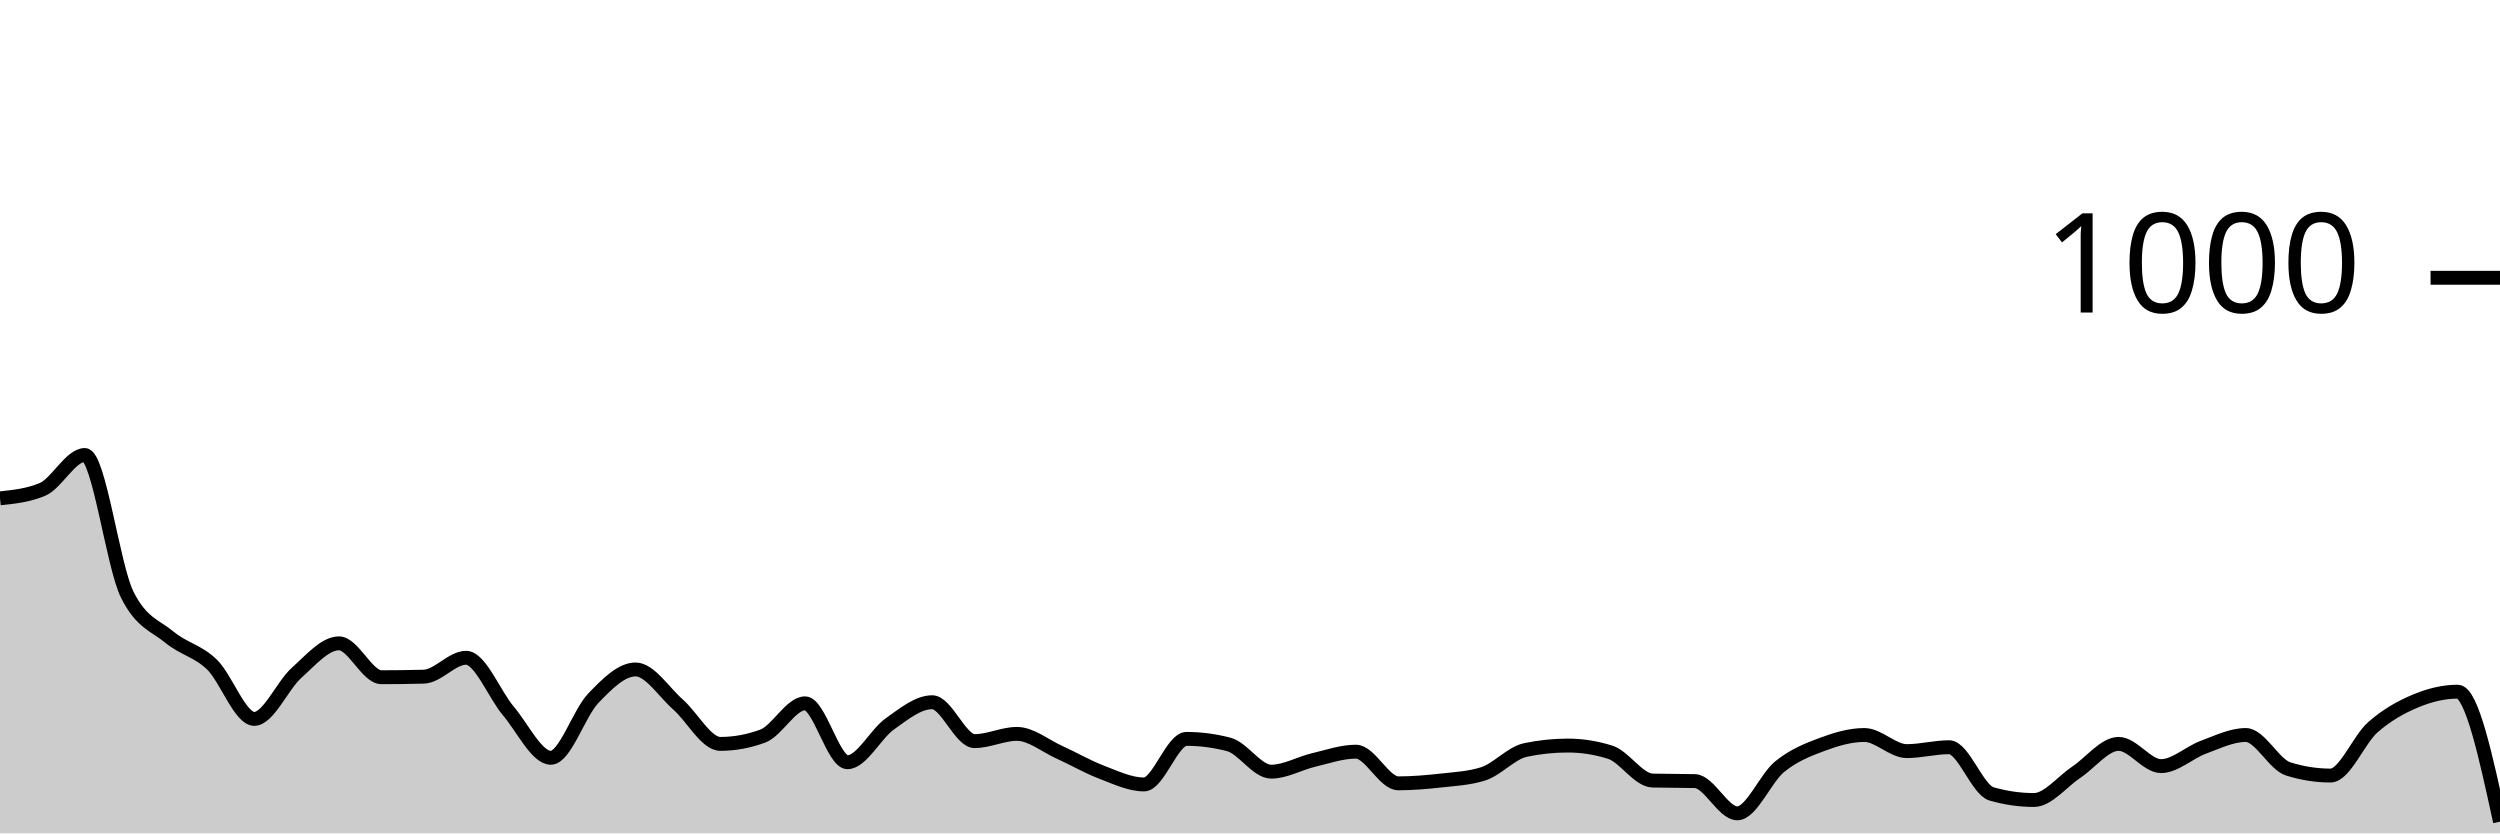
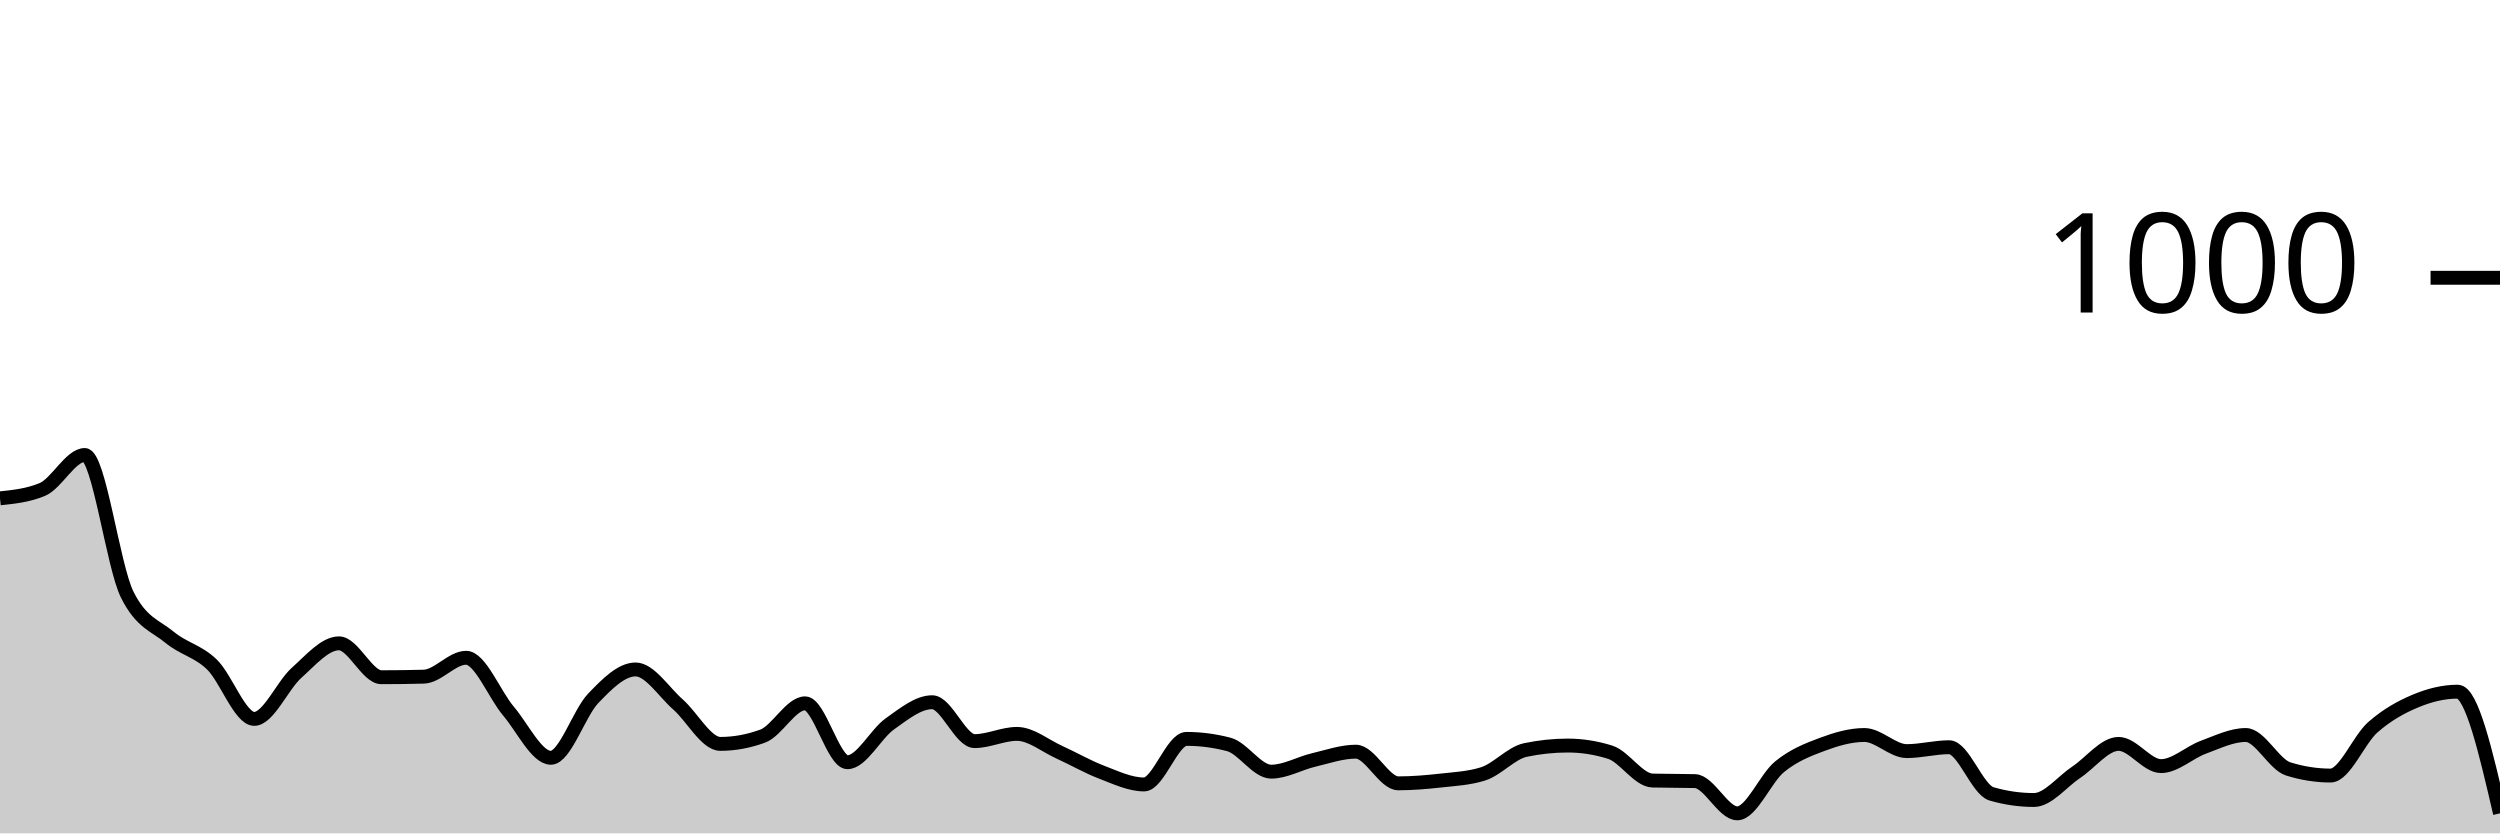
<svg xmlns="http://www.w3.org/2000/svg" viewBox="0 0 180 60">
  <g transform="translate(0,20)">
-     <path class="area" fill="rgba(0, 0, 0, 0.2)" d="M0,15.88C1.017,15.773,2.034,15.667,3.051,15.24C4.068,14.813,5.085,12.76,6.102,12.76C7.119,12.76,8.136,20.747,9.153,22.8C10.169,24.853,11.186,25.04,12.203,25.88C13.22,26.72,14.237,26.86,15.254,27.84C16.271,28.82,17.288,31.76,18.305,31.76C19.322,31.76,20.339,29.347,21.356,28.44C22.373,27.533,23.39,26.32,24.407,26.32C25.424,26.32,26.441,28.76,27.458,28.76C28.475,28.76,29.492,28.747,30.508,28.72C31.525,28.693,32.542,27.36,33.559,27.36C34.576,27.36,35.593,30,36.61,31.2C37.627,32.4,38.644,34.56,39.661,34.56C40.678,34.56,41.695,31.34,42.712,30.28C43.729,29.22,44.746,28.2,45.763,28.2C46.78,28.2,47.797,29.827,48.814,30.72C49.831,31.613,50.847,33.56,51.864,33.56C52.881,33.56,53.898,33.373,54.915,33C55.932,32.627,56.949,30.64,57.966,30.64C58.983,30.64,60,34.88,61.017,34.88C62.034,34.88,63.051,32.84,64.068,32.12C65.085,31.4,66.102,30.56,67.119,30.56C68.136,30.56,69.153,33.36,70.169,33.36C71.186,33.36,72.203,32.84,73.22,32.84C74.237,32.84,75.254,33.7,76.271,34.16C77.288,34.62,78.305,35.213,79.322,35.6C80.339,35.987,81.356,36.48,82.373,36.48C83.39,36.48,84.407,33.2,85.424,33.2C86.441,33.2,87.458,33.333,88.475,33.6C89.492,33.867,90.508,35.56,91.525,35.56C92.542,35.56,93.559,34.96,94.576,34.72C95.593,34.48,96.61,34.12,97.627,34.12C98.644,34.12,99.661,36.4,100.678,36.4C101.695,36.4,102.712,36.313,103.729,36.2C104.746,36.087,105.763,36.04,106.78,35.72C107.797,35.4,108.814,34.213,109.831,34C110.847,33.787,111.864,33.68,112.881,33.68C113.898,33.68,114.915,33.84,115.932,34.16C116.949,34.48,117.966,36.173,118.983,36.2C120,36.227,121.017,36.213,122.034,36.24C123.051,36.267,124.068,38.56,125.085,38.56C126.102,38.56,127.119,36.027,128.136,35.2C129.153,34.373,130.169,33.98,131.186,33.6C132.203,33.22,133.22,32.92,134.237,32.92C135.254,32.92,136.271,34.08,137.288,34.08C138.305,34.08,139.322,33.8,140.339,33.8C141.356,33.8,142.373,36.867,143.39,37.16C144.407,37.453,145.424,37.6,146.441,37.6C147.458,37.6,148.475,36.273,149.492,35.6C150.508,34.927,151.525,33.56,152.542,33.56C153.559,33.56,154.576,35.16,155.593,35.16C156.61,35.16,157.627,34.173,158.644,33.8C159.661,33.427,160.678,32.92,161.695,32.92C162.712,32.92,163.729,35.04,164.746,35.36C165.763,35.68,166.78,35.84,167.797,35.84C168.814,35.84,169.831,33.253,170.847,32.36C171.864,31.467,172.881,30.907,173.898,30.48C174.915,30.053,175.932,29.8,176.949,29.8C177.966,29.8,178.983,34.48,180,39.16L180,40C178.983,40,177.966,40,176.949,40C175.932,40,174.915,40,173.898,40C172.881,40,171.864,40,170.847,40C169.831,40,168.814,40,167.797,40C166.78,40,165.763,40,164.746,40C163.729,40,162.712,40,161.695,40C160.678,40,159.661,40,158.644,40C157.627,40,156.61,40,155.593,40C154.576,40,153.559,40,152.542,40C151.525,40,150.508,40,149.492,40C148.475,40,147.458,40,146.441,40C145.424,40,144.407,40,143.39,40C142.373,40,141.356,40,140.339,40C139.322,40,138.305,40,137.288,40C136.271,40,135.254,40,134.237,40C133.22,40,132.203,40,131.186,40C130.169,40,129.153,40,128.136,40C127.119,40,126.102,40,125.085,40C124.068,40,123.051,40,122.034,40C121.017,40,120,40,118.983,40C117.966,40,116.949,40,115.932,40C114.915,40,113.898,40,112.881,40C111.864,40,110.847,40,109.831,40C108.814,40,107.797,40,106.78,40C105.763,40,104.746,40,103.729,40C102.712,40,101.695,40,100.678,40C99.661,40,98.644,40,97.627,40C96.61,40,95.593,40,94.576,40C93.559,40,92.542,40,91.525,40C90.508,40,89.492,40,88.475,40C87.458,40,86.441,40,85.424,40C84.407,40,83.39,40,82.373,40C81.356,40,80.339,40,79.322,40C78.305,40,77.288,40,76.271,40C75.254,40,74.237,40,73.22,40C72.203,40,71.186,40,70.169,40C69.153,40,68.136,40,67.119,40C66.102,40,65.085,40,64.068,40C63.051,40,62.034,40,61.017,40C60,40,58.983,40,57.966,40C56.949,40,55.932,40,54.915,40C53.898,40,52.881,40,51.864,40C50.847,40,49.831,40,48.814,40C47.797,40,46.78,40,45.763,40C44.746,40,43.729,40,42.712,40C41.695,40,40.678,40,39.661,40C38.644,40,37.627,40,36.61,40C35.593,40,34.576,40,33.559,40C32.542,40,31.525,40,30.508,40C29.492,40,28.475,40,27.458,40C26.441,40,25.424,40,24.407,40C23.39,40,22.373,40,21.356,40C20.339,40,19.322,40,18.305,40C17.288,40,16.271,40,15.254,40C14.237,40,13.22,40,12.203,40C11.186,40,10.169,40,9.153,40C8.136,40,7.119,40,6.102,40C5.085,40,4.068,40,3.051,40C2.034,40,1.017,40,0,40Z" />
-     <path class="line" stroke="black" fill="none" d="M0,15.88C1.017,15.773,2.034,15.667,3.051,15.24C4.068,14.813,5.085,12.76,6.102,12.76C7.119,12.76,8.136,20.747,9.153,22.8C10.169,24.853,11.186,25.04,12.203,25.88C13.22,26.72,14.237,26.86,15.254,27.84C16.271,28.82,17.288,31.76,18.305,31.76C19.322,31.76,20.339,29.347,21.356,28.44C22.373,27.533,23.39,26.32,24.407,26.32C25.424,26.32,26.441,28.76,27.458,28.76C28.475,28.76,29.492,28.747,30.508,28.72C31.525,28.693,32.542,27.36,33.559,27.36C34.576,27.36,35.593,30,36.61,31.2C37.627,32.4,38.644,34.56,39.661,34.56C40.678,34.56,41.695,31.34,42.712,30.28C43.729,29.22,44.746,28.2,45.763,28.2C46.78,28.2,47.797,29.827,48.814,30.72C49.831,31.613,50.847,33.56,51.864,33.56C52.881,33.56,53.898,33.373,54.915,33C55.932,32.627,56.949,30.64,57.966,30.64C58.983,30.64,60,34.88,61.017,34.88C62.034,34.88,63.051,32.84,64.068,32.12C65.085,31.4,66.102,30.56,67.119,30.56C68.136,30.56,69.153,33.36,70.169,33.36C71.186,33.36,72.203,32.84,73.22,32.84C74.237,32.84,75.254,33.7,76.271,34.16C77.288,34.62,78.305,35.213,79.322,35.6C80.339,35.987,81.356,36.48,82.373,36.48C83.39,36.48,84.407,33.2,85.424,33.2C86.441,33.2,87.458,33.333,88.475,33.6C89.492,33.867,90.508,35.56,91.525,35.56C92.542,35.56,93.559,34.96,94.576,34.72C95.593,34.48,96.61,34.12,97.627,34.12C98.644,34.12,99.661,36.4,100.678,36.4C101.695,36.4,102.712,36.313,103.729,36.2C104.746,36.087,105.763,36.04,106.78,35.72C107.797,35.4,108.814,34.213,109.831,34C110.847,33.787,111.864,33.68,112.881,33.68C113.898,33.68,114.915,33.84,115.932,34.16C116.949,34.48,117.966,36.173,118.983,36.2C120,36.227,121.017,36.213,122.034,36.24C123.051,36.267,124.068,38.56,125.085,38.56C126.102,38.56,127.119,36.027,128.136,35.2C129.153,34.373,130.169,33.98,131.186,33.6C132.203,33.22,133.22,32.92,134.237,32.92C135.254,32.92,136.271,34.08,137.288,34.08C138.305,34.08,139.322,33.8,140.339,33.8C141.356,33.8,142.373,36.867,143.39,37.16C144.407,37.453,145.424,37.6,146.441,37.6C147.458,37.6,148.475,36.273,149.492,35.6C150.508,34.927,151.525,33.56,152.542,33.56C153.559,33.56,154.576,35.16,155.593,35.16C156.61,35.16,157.627,34.173,158.644,33.8C159.661,33.427,160.678,32.92,161.695,32.92C162.712,32.92,163.729,35.04,164.746,35.36C165.763,35.68,166.78,35.84,167.797,35.84C168.814,35.84,169.831,33.253,170.847,32.36C171.864,31.467,172.881,30.907,173.898,30.48C174.915,30.053,175.932,29.8,176.949,29.8C177.966,29.8,178.983,34.48,180,39.16" />
+     <path class="area" fill="rgba(0, 0, 0, 0.2)" d="M0,15.88C1.017,15.773,2.034,15.667,3.051,15.24C4.068,14.813,5.085,12.76,6.102,12.76C7.119,12.76,8.136,20.747,9.153,22.8C10.169,24.853,11.186,25.04,12.203,25.88C13.22,26.72,14.237,26.86,15.254,27.84C16.271,28.82,17.288,31.76,18.305,31.76C19.322,31.76,20.339,29.347,21.356,28.44C22.373,27.533,23.39,26.32,24.407,26.32C25.424,26.32,26.441,28.76,27.458,28.76C28.475,28.76,29.492,28.747,30.508,28.72C31.525,28.693,32.542,27.36,33.559,27.36C34.576,27.36,35.593,30,36.61,31.2C37.627,32.4,38.644,34.56,39.661,34.56C40.678,34.56,41.695,31.34,42.712,30.28C43.729,29.22,44.746,28.2,45.763,28.2C46.78,28.2,47.797,29.827,48.814,30.72C49.831,31.613,50.847,33.56,51.864,33.56C52.881,33.56,53.898,33.373,54.915,33C55.932,32.627,56.949,30.64,57.966,30.64C58.983,30.64,60,34.88,61.017,34.88C62.034,34.88,63.051,32.84,64.068,32.12C65.085,31.4,66.102,30.56,67.119,30.56C68.136,30.56,69.153,33.36,70.169,33.36C71.186,33.36,72.203,32.84,73.22,32.84C74.237,32.84,75.254,33.7,76.271,34.16C77.288,34.62,78.305,35.213,79.322,35.6C80.339,35.987,81.356,36.48,82.373,36.48C83.39,36.48,84.407,33.2,85.424,33.2C86.441,33.2,87.458,33.333,88.475,33.6C89.492,33.867,90.508,35.56,91.525,35.56C92.542,35.56,93.559,34.96,94.576,34.72C95.593,34.48,96.61,34.12,97.627,34.12C98.644,34.12,99.661,36.4,100.678,36.4C101.695,36.4,102.712,36.313,103.729,36.2C104.746,36.087,105.763,36.04,106.78,35.72C107.797,35.4,108.814,34.213,109.831,34C110.847,33.787,111.864,33.68,112.881,33.68C113.898,33.68,114.915,33.84,115.932,34.16C116.949,34.48,117.966,36.173,118.983,36.2C120,36.227,121.017,36.213,122.034,36.24C123.051,36.267,124.068,38.56,125.085,38.56C126.102,38.56,127.119,36.027,128.136,35.2C129.153,34.373,130.169,33.98,131.186,33.6C132.203,33.22,133.22,32.92,134.237,32.92C135.254,32.92,136.271,34.08,137.288,34.08C138.305,34.08,139.322,33.8,140.339,33.8C141.356,33.8,142.373,36.867,143.39,37.16C144.407,37.453,145.424,37.6,146.441,37.6C147.458,37.6,148.475,36.273,149.492,35.6C150.508,34.927,151.525,33.56,152.542,33.56C153.559,33.56,154.576,35.16,155.593,35.16C156.61,35.16,157.627,34.173,158.644,33.8C159.661,33.427,160.678,32.92,161.695,32.92C162.712,32.92,163.729,35.04,164.746,35.36C165.763,35.68,166.78,35.84,167.797,35.84C168.814,35.84,169.831,33.253,170.847,32.36C171.864,31.467,172.881,30.907,173.898,30.48C174.915,30.053,175.932,29.8,176.949,29.8C177.966,29.8,178.983,34.18,180,38.56L180,40C178.983,40,177.966,40,176.949,40C175.932,40,174.915,40,173.898,40C172.881,40,171.864,40,170.847,40C169.831,40,168.814,40,167.797,40C166.78,40,165.763,40,164.746,40C163.729,40,162.712,40,161.695,40C160.678,40,159.661,40,158.644,40C157.627,40,156.61,40,155.593,40C154.576,40,153.559,40,152.542,40C151.525,40,150.508,40,149.492,40C148.475,40,147.458,40,146.441,40C145.424,40,144.407,40,143.39,40C142.373,40,141.356,40,140.339,40C139.322,40,138.305,40,137.288,40C136.271,40,135.254,40,134.237,40C133.22,40,132.203,40,131.186,40C130.169,40,129.153,40,128.136,40C127.119,40,126.102,40,125.085,40C124.068,40,123.051,40,122.034,40C121.017,40,120,40,118.983,40C117.966,40,116.949,40,115.932,40C114.915,40,113.898,40,112.881,40C111.864,40,110.847,40,109.831,40C108.814,40,107.797,40,106.78,40C105.763,40,104.746,40,103.729,40C102.712,40,101.695,40,100.678,40C99.661,40,98.644,40,97.627,40C96.61,40,95.593,40,94.576,40C93.559,40,92.542,40,91.525,40C90.508,40,89.492,40,88.475,40C87.458,40,86.441,40,85.424,40C84.407,40,83.39,40,82.373,40C81.356,40,80.339,40,79.322,40C78.305,40,77.288,40,76.271,40C75.254,40,74.237,40,73.22,40C72.203,40,71.186,40,70.169,40C69.153,40,68.136,40,67.119,40C66.102,40,65.085,40,64.068,40C63.051,40,62.034,40,61.017,40C60,40,58.983,40,57.966,40C56.949,40,55.932,40,54.915,40C53.898,40,52.881,40,51.864,40C50.847,40,49.831,40,48.814,40C47.797,40,46.78,40,45.763,40C44.746,40,43.729,40,42.712,40C41.695,40,40.678,40,39.661,40C38.644,40,37.627,40,36.61,40C35.593,40,34.576,40,33.559,40C32.542,40,31.525,40,30.508,40C29.492,40,28.475,40,27.458,40C26.441,40,25.424,40,24.407,40C23.39,40,22.373,40,21.356,40C20.339,40,19.322,40,18.305,40C17.288,40,16.271,40,15.254,40C14.237,40,13.22,40,12.203,40C11.186,40,10.169,40,9.153,40C8.136,40,7.119,40,6.102,40C5.085,40,4.068,40,3.051,40C2.034,40,1.017,40,0,40Z" />
+     <path class="line" stroke="black" fill="none" d="M0,15.88C1.017,15.773,2.034,15.667,3.051,15.24C4.068,14.813,5.085,12.76,6.102,12.76C7.119,12.76,8.136,20.747,9.153,22.8C10.169,24.853,11.186,25.04,12.203,25.88C13.22,26.72,14.237,26.86,15.254,27.84C16.271,28.82,17.288,31.76,18.305,31.76C19.322,31.76,20.339,29.347,21.356,28.44C22.373,27.533,23.39,26.32,24.407,26.32C25.424,26.32,26.441,28.76,27.458,28.76C28.475,28.76,29.492,28.747,30.508,28.72C31.525,28.693,32.542,27.36,33.559,27.36C34.576,27.36,35.593,30,36.61,31.2C37.627,32.4,38.644,34.56,39.661,34.56C40.678,34.56,41.695,31.34,42.712,30.28C43.729,29.22,44.746,28.2,45.763,28.2C46.78,28.2,47.797,29.827,48.814,30.72C49.831,31.613,50.847,33.56,51.864,33.56C52.881,33.56,53.898,33.373,54.915,33C55.932,32.627,56.949,30.64,57.966,30.64C58.983,30.64,60,34.88,61.017,34.88C62.034,34.88,63.051,32.84,64.068,32.12C65.085,31.4,66.102,30.56,67.119,30.56C68.136,30.56,69.153,33.36,70.169,33.36C71.186,33.36,72.203,32.84,73.22,32.84C74.237,32.84,75.254,33.7,76.271,34.16C77.288,34.62,78.305,35.213,79.322,35.6C80.339,35.987,81.356,36.48,82.373,36.48C83.39,36.48,84.407,33.2,85.424,33.2C86.441,33.2,87.458,33.333,88.475,33.6C89.492,33.867,90.508,35.56,91.525,35.56C92.542,35.56,93.559,34.96,94.576,34.72C95.593,34.48,96.61,34.12,97.627,34.12C98.644,34.12,99.661,36.4,100.678,36.4C101.695,36.4,102.712,36.313,103.729,36.2C104.746,36.087,105.763,36.04,106.78,35.72C107.797,35.4,108.814,34.213,109.831,34C110.847,33.787,111.864,33.68,112.881,33.68C113.898,33.68,114.915,33.84,115.932,34.16C116.949,34.48,117.966,36.173,118.983,36.2C120,36.227,121.017,36.213,122.034,36.24C123.051,36.267,124.068,38.56,125.085,38.56C126.102,38.56,127.119,36.027,128.136,35.2C129.153,34.373,130.169,33.98,131.186,33.6C132.203,33.22,133.22,32.92,134.237,32.92C135.254,32.92,136.271,34.08,137.288,34.08C138.305,34.08,139.322,33.8,140.339,33.8C141.356,33.8,142.373,36.867,143.39,37.16C144.407,37.453,145.424,37.6,146.441,37.6C147.458,37.6,148.475,36.273,149.492,35.6C150.508,34.927,151.525,33.56,152.542,33.56C153.559,33.56,154.576,35.16,155.593,35.16C156.61,35.16,157.627,34.173,158.644,33.8C159.661,33.427,160.678,32.92,161.695,32.92C162.712,32.92,163.729,35.04,164.746,35.36C165.763,35.68,166.78,35.84,167.797,35.84C168.814,35.84,169.831,33.253,170.847,32.36C171.864,31.467,172.881,30.907,173.898,30.48C174.915,30.053,175.932,29.8,176.949,29.8C177.966,29.8,178.983,34.18,180,38.56" />
    <path class="axis-ceiling" stroke-width="1" stroke="black" fill="none" d="M175,0L180,0" />
    <text class="axis-ceiling-label" font-family="sans-serif" text-anchor="end" font-size="10px" x="170" y="2.5">1000</text>
  </g>
</svg>
